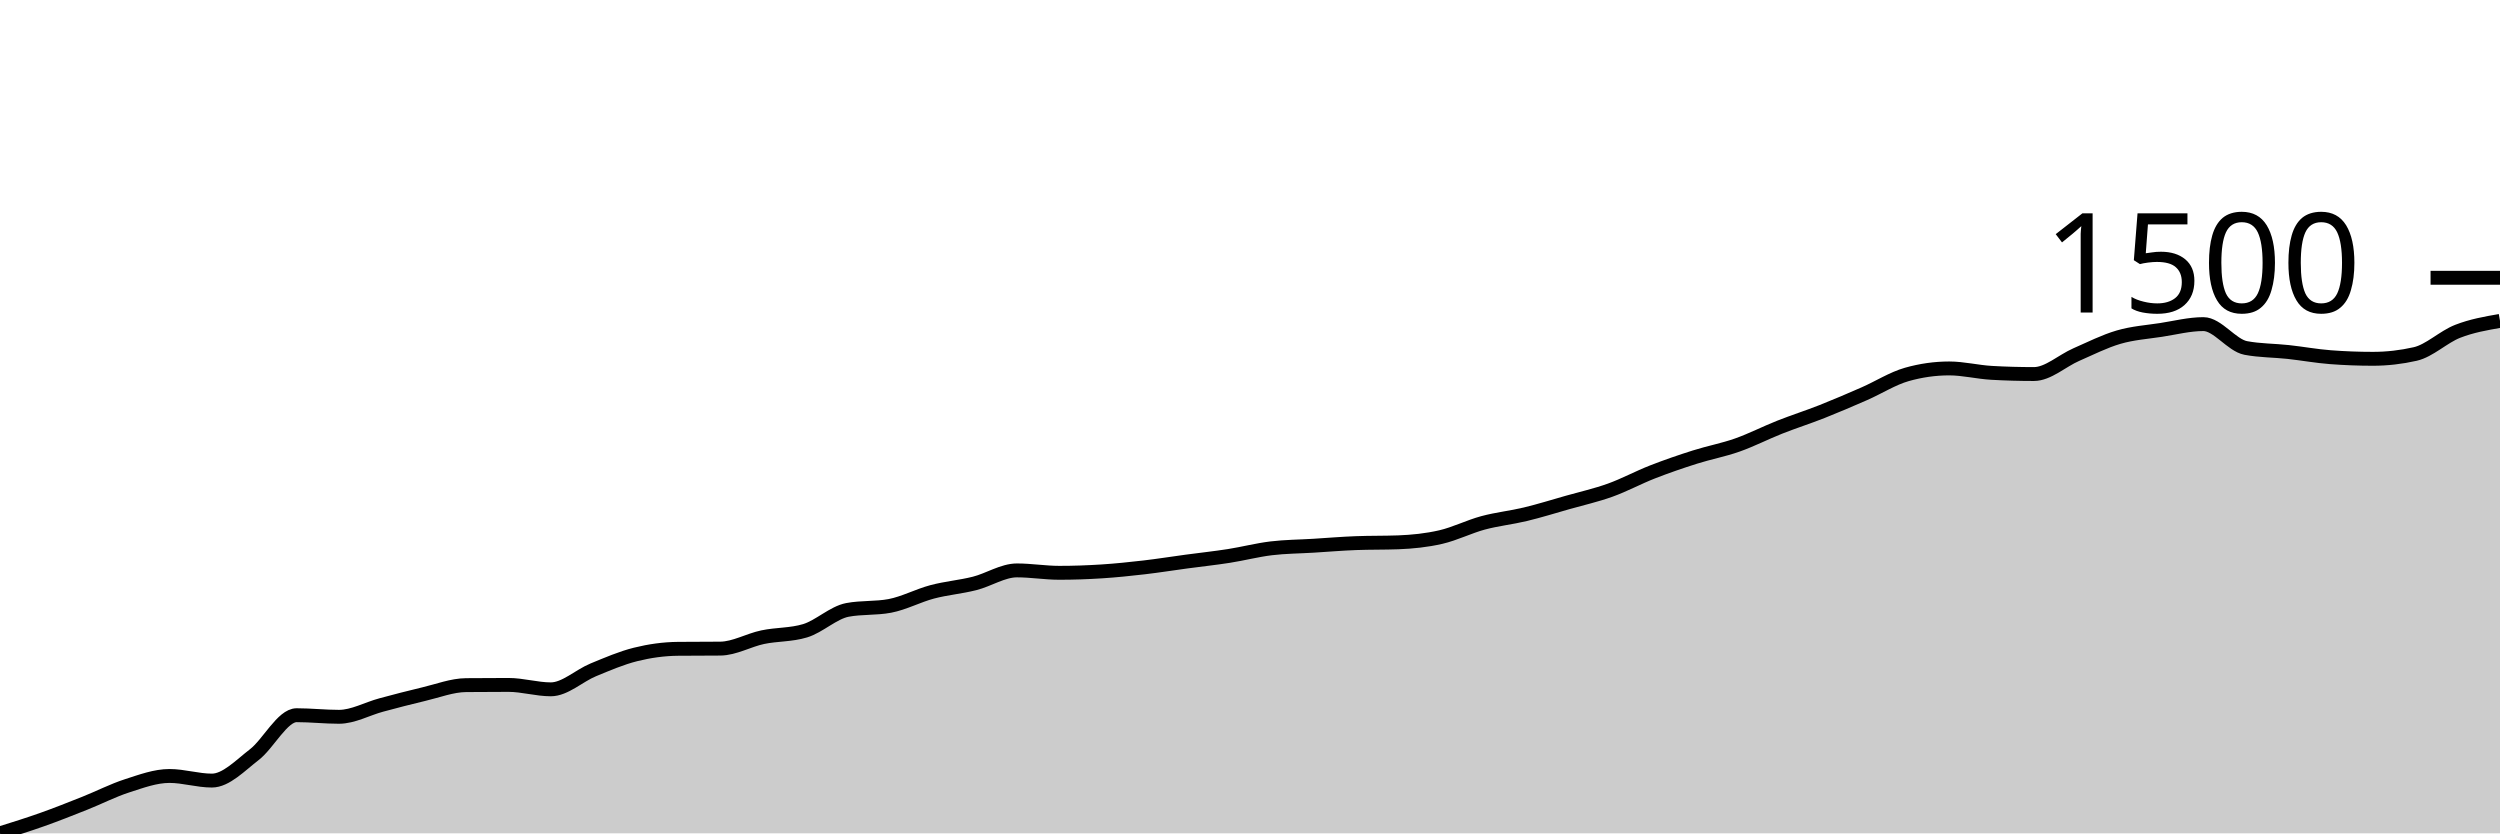
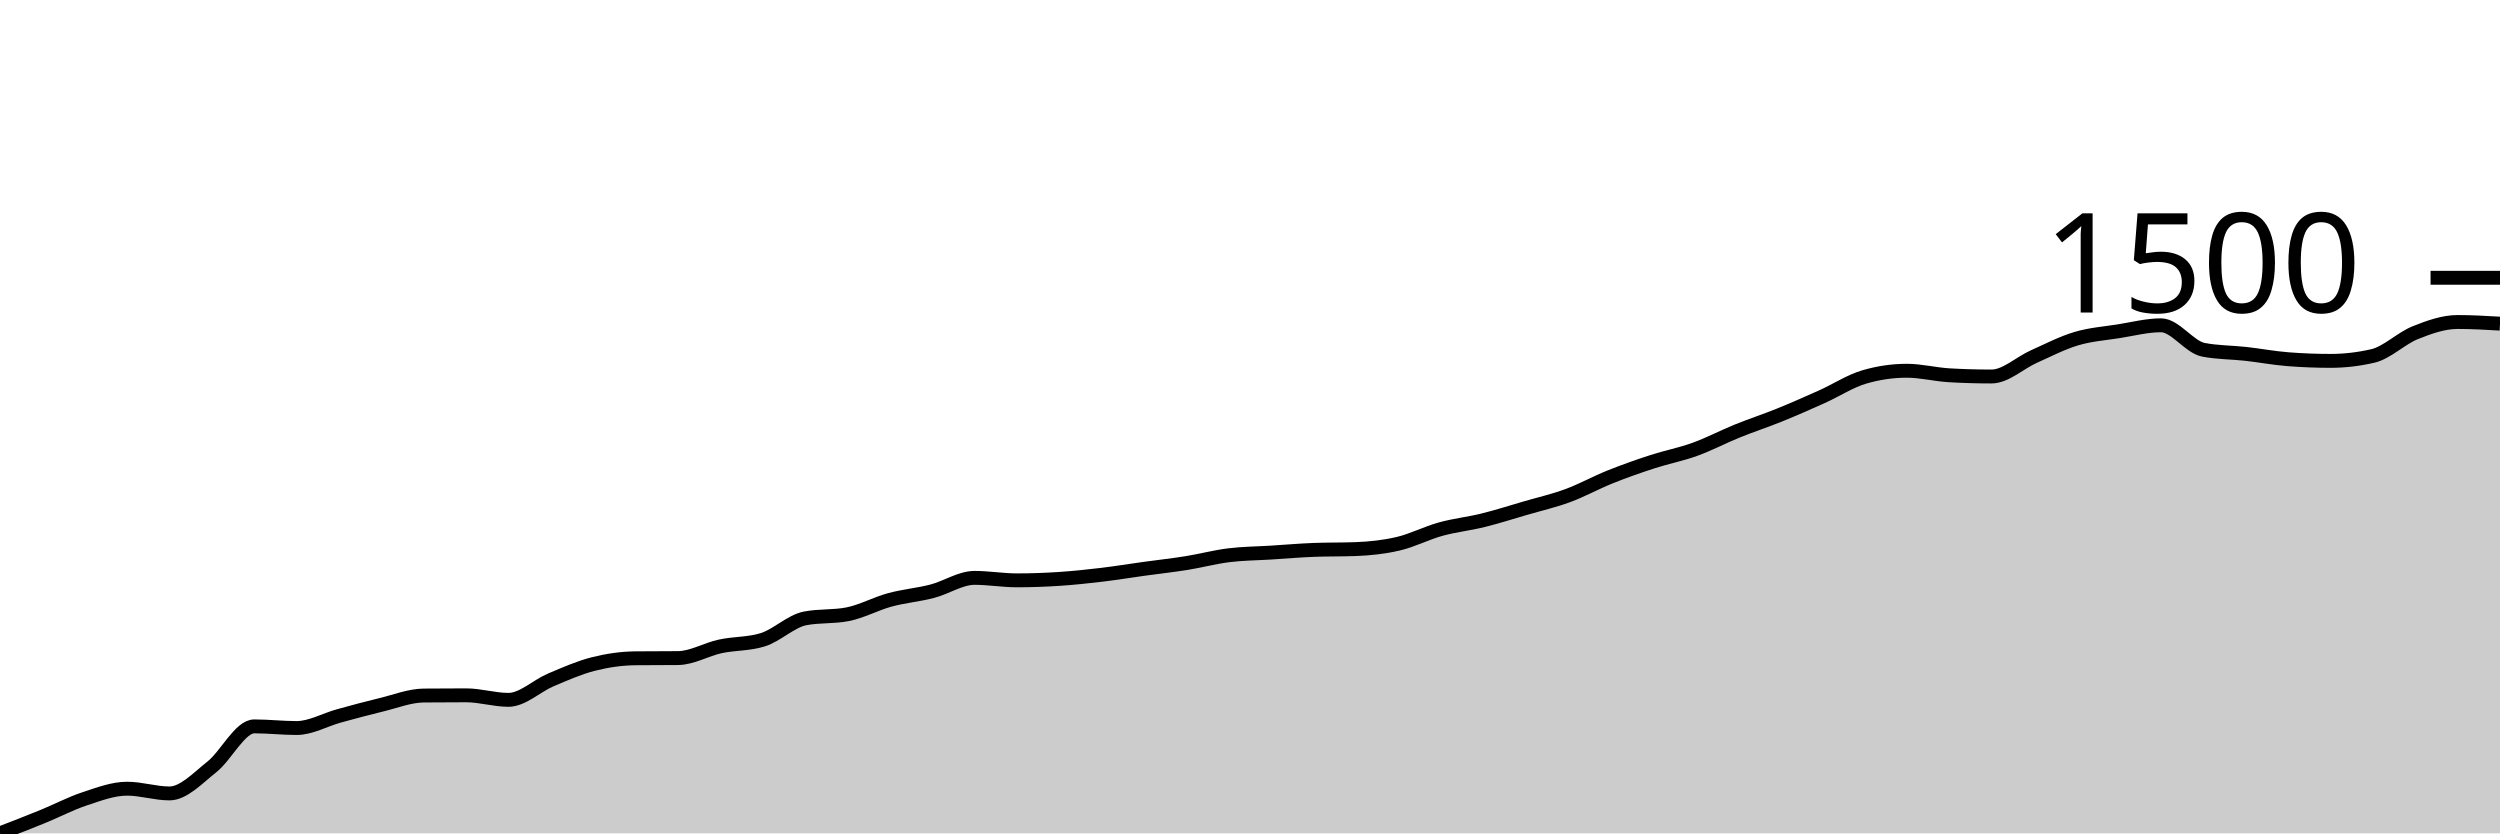
<svg xmlns="http://www.w3.org/2000/svg" viewBox="0 0 180 60">
  <g transform="translate(0,20)">
-     <path class="area" fill="rgba(0, 0, 0, 0.2)" d="M0,40C1.017,39.682,2.034,39.365,3.051,39.004C4.068,38.643,5.085,38.238,6.102,37.834C7.119,37.43,8.136,36.905,9.153,36.578C10.169,36.25,11.186,35.87,12.203,35.87C13.22,35.87,14.237,36.202,15.254,36.202C16.271,36.202,17.288,35.124,18.305,34.339C19.322,33.555,20.339,31.495,21.356,31.495C22.373,31.495,23.39,31.61,24.407,31.61C25.424,31.61,26.441,31.03,27.458,30.758C28.475,30.486,29.492,30.217,30.508,29.978C31.525,29.74,32.542,29.338,33.559,29.329C34.576,29.319,35.593,29.314,36.61,29.314C37.627,29.314,38.644,29.632,39.661,29.632C40.678,29.632,41.695,28.65,42.712,28.231C43.729,27.812,44.746,27.372,45.763,27.119C46.78,26.866,47.797,26.724,48.814,26.715C49.831,26.705,50.847,26.71,51.864,26.7C52.881,26.691,53.898,26.091,54.915,25.877C55.932,25.663,56.949,25.723,57.966,25.415C58.983,25.107,60,24.106,61.017,23.913C62.034,23.721,63.051,23.817,64.068,23.625C65.085,23.432,66.102,22.883,67.119,22.614C68.136,22.344,69.153,22.265,70.169,22.007C71.186,21.75,72.203,21.069,73.22,21.069C74.237,21.069,75.254,21.242,76.271,21.242C77.288,21.242,78.305,21.206,79.322,21.141C80.339,21.076,81.356,20.97,82.373,20.852C83.39,20.734,84.407,20.57,85.424,20.433C86.441,20.296,87.458,20.188,88.475,20.029C89.492,19.87,90.508,19.603,91.525,19.48C92.542,19.357,93.559,19.355,94.576,19.292C95.593,19.23,96.61,19.143,97.627,19.105C98.644,19.066,99.661,19.085,100.678,19.047C101.695,19.008,102.712,18.905,103.729,18.671C104.746,18.438,105.763,17.921,106.78,17.646C107.797,17.372,108.814,17.271,109.831,17.025C110.847,16.78,111.864,16.462,112.881,16.173C113.898,15.884,114.915,15.658,115.932,15.292C116.949,14.927,117.966,14.375,118.983,13.978C120,13.581,121.017,13.232,122.034,12.91C123.051,12.587,124.068,12.402,125.085,12.043C126.102,11.685,127.119,11.16,128.136,10.758C129.153,10.356,130.169,10.034,131.186,9.632C132.203,9.23,133.22,8.792,134.237,8.347C135.254,7.901,136.271,7.249,137.288,6.96C138.305,6.671,139.322,6.527,140.339,6.527C141.356,6.527,142.373,6.787,143.39,6.845C144.407,6.903,145.424,6.931,146.441,6.931C147.458,6.931,148.475,5.974,149.492,5.531C150.508,5.088,151.525,4.57,152.542,4.274C153.559,3.978,154.576,3.911,155.593,3.755C156.61,3.598,157.627,3.336,158.644,3.336C159.661,3.336,160.678,4.862,161.695,5.054C162.712,5.247,163.729,5.232,164.746,5.343C165.763,5.454,166.78,5.641,167.797,5.718C168.814,5.795,169.831,5.834,170.847,5.834C171.864,5.834,172.881,5.718,173.898,5.487C174.915,5.256,175.932,4.253,176.949,3.856C177.966,3.458,178.983,3.282,180,3.105L180,40C178.983,40,177.966,40,176.949,40C175.932,40,174.915,40,173.898,40C172.881,40,171.864,40,170.847,40C169.831,40,168.814,40,167.797,40C166.78,40,165.763,40,164.746,40C163.729,40,162.712,40,161.695,40C160.678,40,159.661,40,158.644,40C157.627,40,156.61,40,155.593,40C154.576,40,153.559,40,152.542,40C151.525,40,150.508,40,149.492,40C148.475,40,147.458,40,146.441,40C145.424,40,144.407,40,143.39,40C142.373,40,141.356,40,140.339,40C139.322,40,138.305,40,137.288,40C136.271,40,135.254,40,134.237,40C133.22,40,132.203,40,131.186,40C130.169,40,129.153,40,128.136,40C127.119,40,126.102,40,125.085,40C124.068,40,123.051,40,122.034,40C121.017,40,120,40,118.983,40C117.966,40,116.949,40,115.932,40C114.915,40,113.898,40,112.881,40C111.864,40,110.847,40,109.831,40C108.814,40,107.797,40,106.78,40C105.763,40,104.746,40,103.729,40C102.712,40,101.695,40,100.678,40C99.661,40,98.644,40,97.627,40C96.61,40,95.593,40,94.576,40C93.559,40,92.542,40,91.525,40C90.508,40,89.492,40,88.475,40C87.458,40,86.441,40,85.424,40C84.407,40,83.39,40,82.373,40C81.356,40,80.339,40,79.322,40C78.305,40,77.288,40,76.271,40C75.254,40,74.237,40,73.22,40C72.203,40,71.186,40,70.169,40C69.153,40,68.136,40,67.119,40C66.102,40,65.085,40,64.068,40C63.051,40,62.034,40,61.017,40C60,40,58.983,40,57.966,40C56.949,40,55.932,40,54.915,40C53.898,40,52.881,40,51.864,40C50.847,40,49.831,40,48.814,40C47.797,40,46.78,40,45.763,40C44.746,40,43.729,40,42.712,40C41.695,40,40.678,40,39.661,40C38.644,40,37.627,40,36.61,40C35.593,40,34.576,40,33.559,40C32.542,40,31.525,40,30.508,40C29.492,40,28.475,40,27.458,40C26.441,40,25.424,40,24.407,40C23.39,40,22.373,40,21.356,40C20.339,40,19.322,40,18.305,40C17.288,40,16.271,40,15.254,40C14.237,40,13.22,40,12.203,40C11.186,40,10.169,40,9.153,40C8.136,40,7.119,40,6.102,40C5.085,40,4.068,40,3.051,40C2.034,40,1.017,40,0,40Z" />
-     <path class="line" stroke="black" fill="none" d="M0,40C1.017,39.682,2.034,39.365,3.051,39.004C4.068,38.643,5.085,38.238,6.102,37.834C7.119,37.43,8.136,36.905,9.153,36.578C10.169,36.25,11.186,35.87,12.203,35.87C13.22,35.87,14.237,36.202,15.254,36.202C16.271,36.202,17.288,35.124,18.305,34.339C19.322,33.555,20.339,31.495,21.356,31.495C22.373,31.495,23.39,31.61,24.407,31.61C25.424,31.61,26.441,31.03,27.458,30.758C28.475,30.486,29.492,30.217,30.508,29.978C31.525,29.74,32.542,29.338,33.559,29.329C34.576,29.319,35.593,29.314,36.61,29.314C37.627,29.314,38.644,29.632,39.661,29.632C40.678,29.632,41.695,28.65,42.712,28.231C43.729,27.812,44.746,27.372,45.763,27.119C46.78,26.866,47.797,26.724,48.814,26.715C49.831,26.705,50.847,26.71,51.864,26.7C52.881,26.691,53.898,26.091,54.915,25.877C55.932,25.663,56.949,25.723,57.966,25.415C58.983,25.107,60,24.106,61.017,23.913C62.034,23.721,63.051,23.817,64.068,23.625C65.085,23.432,66.102,22.883,67.119,22.614C68.136,22.344,69.153,22.265,70.169,22.007C71.186,21.75,72.203,21.069,73.22,21.069C74.237,21.069,75.254,21.242,76.271,21.242C77.288,21.242,78.305,21.206,79.322,21.141C80.339,21.076,81.356,20.97,82.373,20.852C83.39,20.734,84.407,20.57,85.424,20.433C86.441,20.296,87.458,20.188,88.475,20.029C89.492,19.87,90.508,19.603,91.525,19.48C92.542,19.357,93.559,19.355,94.576,19.292C95.593,19.23,96.61,19.143,97.627,19.105C98.644,19.066,99.661,19.085,100.678,19.047C101.695,19.008,102.712,18.905,103.729,18.671C104.746,18.438,105.763,17.921,106.78,17.646C107.797,17.372,108.814,17.271,109.831,17.025C110.847,16.78,111.864,16.462,112.881,16.173C113.898,15.884,114.915,15.658,115.932,15.292C116.949,14.927,117.966,14.375,118.983,13.978C120,13.581,121.017,13.232,122.034,12.91C123.051,12.587,124.068,12.402,125.085,12.043C126.102,11.685,127.119,11.16,128.136,10.758C129.153,10.356,130.169,10.034,131.186,9.632C132.203,9.23,133.22,8.792,134.237,8.347C135.254,7.901,136.271,7.249,137.288,6.96C138.305,6.671,139.322,6.527,140.339,6.527C141.356,6.527,142.373,6.787,143.39,6.845C144.407,6.903,145.424,6.931,146.441,6.931C147.458,6.931,148.475,5.974,149.492,5.531C150.508,5.088,151.525,4.57,152.542,4.274C153.559,3.978,154.576,3.911,155.593,3.755C156.61,3.598,157.627,3.336,158.644,3.336C159.661,3.336,160.678,4.862,161.695,5.054C162.712,5.247,163.729,5.232,164.746,5.343C165.763,5.454,166.78,5.641,167.797,5.718C168.814,5.795,169.831,5.834,170.847,5.834C171.864,5.834,172.881,5.718,173.898,5.487C174.915,5.256,175.932,4.253,176.949,3.856C177.966,3.458,178.983,3.282,180,3.105" />
+     <path class="area" fill="rgba(0, 0, 0, 0.2)" d="M0,40C1.017,39.608,2.034,39.215,3.051,38.8C4.068,38.386,5.085,37.848,6.102,37.512C7.119,37.176,8.136,36.786,9.153,36.786C10.169,36.786,11.186,37.127,12.203,37.127C13.22,37.127,14.237,36.021,15.254,35.217C16.271,34.412,17.288,32.299,18.305,32.299C19.322,32.299,20.339,32.418,21.356,32.418C22.373,32.418,23.39,31.823,24.407,31.544C25.424,31.265,26.441,30.989,27.458,30.744C28.475,30.5,29.492,30.088,30.508,30.078C31.525,30.068,32.542,30.063,33.559,30.063C34.576,30.063,35.593,30.389,36.61,30.389C37.627,30.389,38.644,29.382,39.661,28.952C40.678,28.523,41.695,28.071,42.712,27.812C43.729,27.553,44.746,27.407,45.763,27.397C46.78,27.387,47.797,27.392,48.814,27.382C49.831,27.373,50.847,26.758,51.864,26.538C52.881,26.319,53.898,26.38,54.915,26.064C55.932,25.748,56.949,24.722,57.966,24.524C58.983,24.327,60,24.426,61.017,24.228C62.034,24.031,63.051,23.468,64.068,23.191C65.085,22.915,66.102,22.834,67.119,22.569C68.136,22.305,69.153,21.607,70.169,21.607C71.186,21.607,72.203,21.785,73.22,21.785C74.237,21.785,75.254,21.748,76.271,21.681C77.288,21.614,78.305,21.506,79.322,21.385C80.339,21.264,81.356,21.096,82.373,20.955C83.39,20.815,84.407,20.703,85.424,20.541C86.441,20.378,87.458,20.104,88.475,19.978C89.492,19.852,90.508,19.849,91.525,19.785C92.542,19.721,93.559,19.632,94.576,19.593C95.593,19.553,96.61,19.573,97.627,19.534C98.644,19.494,99.661,19.388,100.678,19.148C101.695,18.909,102.712,18.378,103.729,18.097C104.746,17.816,105.763,17.712,106.78,17.46C107.797,17.208,108.814,16.883,109.831,16.586C110.847,16.29,111.864,16.058,112.881,15.683C113.898,15.308,114.915,14.743,115.932,14.335C116.949,13.928,117.966,13.57,118.983,13.24C120,12.909,121.017,12.719,122.034,12.351C123.051,11.983,124.068,11.445,125.085,11.033C126.102,10.621,127.119,10.29,128.136,9.878C129.153,9.466,130.169,9.016,131.186,8.56C132.203,8.103,133.22,7.434,134.237,7.138C135.254,6.842,136.271,6.694,137.288,6.694C138.305,6.694,139.322,6.96,140.339,7.02C141.356,7.079,142.373,7.108,143.39,7.108C144.407,7.108,145.424,6.126,146.441,5.672C147.458,5.218,148.475,4.687,149.492,4.384C150.508,4.08,151.525,4.011,152.542,3.85C153.559,3.69,154.576,3.421,155.593,3.421C156.61,3.421,157.627,4.986,158.644,5.183C159.661,5.381,160.678,5.366,161.695,5.479C162.712,5.593,163.729,5.786,164.746,5.864C165.763,5.943,166.78,5.983,167.797,5.983C168.814,5.983,169.831,5.864,170.847,5.628C171.864,5.391,172.881,4.361,173.898,3.954C174.915,3.547,175.932,3.184,176.949,3.184C177.966,3.184,178.983,3.243,180,3.302L180,40C178.983,40,177.966,40,176.949,40C175.932,40,174.915,40,173.898,40C172.881,40,171.864,40,170.847,40C169.831,40,168.814,40,167.797,40C166.78,40,165.763,40,164.746,40C163.729,40,162.712,40,161.695,40C160.678,40,159.661,40,158.644,40C157.627,40,156.61,40,155.593,40C154.576,40,153.559,40,152.542,40C151.525,40,150.508,40,149.492,40C148.475,40,147.458,40,146.441,40C145.424,40,144.407,40,143.39,40C142.373,40,141.356,40,140.339,40C139.322,40,138.305,40,137.288,40C136.271,40,135.254,40,134.237,40C133.22,40,132.203,40,131.186,40C130.169,40,129.153,40,128.136,40C127.119,40,126.102,40,125.085,40C124.068,40,123.051,40,122.034,40C121.017,40,120,40,118.983,40C117.966,40,116.949,40,115.932,40C114.915,40,113.898,40,112.881,40C111.864,40,110.847,40,109.831,40C108.814,40,107.797,40,106.78,40C105.763,40,104.746,40,103.729,40C102.712,40,101.695,40,100.678,40C99.661,40,98.644,40,97.627,40C96.61,40,95.593,40,94.576,40C93.559,40,92.542,40,91.525,40C90.508,40,89.492,40,88.475,40C87.458,40,86.441,40,85.424,40C84.407,40,83.39,40,82.373,40C81.356,40,80.339,40,79.322,40C78.305,40,77.288,40,76.271,40C75.254,40,74.237,40,73.22,40C72.203,40,71.186,40,70.169,40C69.153,40,68.136,40,67.119,40C66.102,40,65.085,40,64.068,40C63.051,40,62.034,40,61.017,40C60,40,58.983,40,57.966,40C56.949,40,55.932,40,54.915,40C53.898,40,52.881,40,51.864,40C50.847,40,49.831,40,48.814,40C47.797,40,46.78,40,45.763,40C44.746,40,43.729,40,42.712,40C41.695,40,40.678,40,39.661,40C38.644,40,37.627,40,36.61,40C35.593,40,34.576,40,33.559,40C32.542,40,31.525,40,30.508,40C29.492,40,28.475,40,27.458,40C26.441,40,25.424,40,24.407,40C23.39,40,22.373,40,21.356,40C20.339,40,19.322,40,18.305,40C17.288,40,16.271,40,15.254,40C14.237,40,13.22,40,12.203,40C11.186,40,10.169,40,9.153,40C8.136,40,7.119,40,6.102,40C5.085,40,4.068,40,3.051,40C2.034,40,1.017,40,0,40Z" />
+     <path class="line" stroke="black" fill="none" d="M0,40C1.017,39.608,2.034,39.215,3.051,38.8C4.068,38.386,5.085,37.848,6.102,37.512C7.119,37.176,8.136,36.786,9.153,36.786C10.169,36.786,11.186,37.127,12.203,37.127C13.22,37.127,14.237,36.021,15.254,35.217C16.271,34.412,17.288,32.299,18.305,32.299C19.322,32.299,20.339,32.418,21.356,32.418C22.373,32.418,23.39,31.823,24.407,31.544C25.424,31.265,26.441,30.989,27.458,30.744C28.475,30.5,29.492,30.088,30.508,30.078C31.525,30.068,32.542,30.063,33.559,30.063C34.576,30.063,35.593,30.389,36.61,30.389C37.627,30.389,38.644,29.382,39.661,28.952C40.678,28.523,41.695,28.071,42.712,27.812C43.729,27.553,44.746,27.407,45.763,27.397C46.78,27.387,47.797,27.392,48.814,27.382C49.831,27.373,50.847,26.758,51.864,26.538C52.881,26.319,53.898,26.38,54.915,26.064C55.932,25.748,56.949,24.722,57.966,24.524C58.983,24.327,60,24.426,61.017,24.228C62.034,24.031,63.051,23.468,64.068,23.191C65.085,22.915,66.102,22.834,67.119,22.569C68.136,22.305,69.153,21.607,70.169,21.607C71.186,21.607,72.203,21.785,73.22,21.785C74.237,21.785,75.254,21.748,76.271,21.681C77.288,21.614,78.305,21.506,79.322,21.385C80.339,21.264,81.356,21.096,82.373,20.955C83.39,20.815,84.407,20.703,85.424,20.541C86.441,20.378,87.458,20.104,88.475,19.978C89.492,19.852,90.508,19.849,91.525,19.785C92.542,19.721,93.559,19.632,94.576,19.593C95.593,19.553,96.61,19.573,97.627,19.534C98.644,19.494,99.661,19.388,100.678,19.148C101.695,18.909,102.712,18.378,103.729,18.097C104.746,17.816,105.763,17.712,106.78,17.46C107.797,17.208,108.814,16.883,109.831,16.586C110.847,16.29,111.864,16.058,112.881,15.683C113.898,15.308,114.915,14.743,115.932,14.335C116.949,13.928,117.966,13.57,118.983,13.24C120,12.909,121.017,12.719,122.034,12.351C123.051,11.983,124.068,11.445,125.085,11.033C126.102,10.621,127.119,10.29,128.136,9.878C129.153,9.466,130.169,9.016,131.186,8.56C132.203,8.103,133.22,7.434,134.237,7.138C135.254,6.842,136.271,6.694,137.288,6.694C138.305,6.694,139.322,6.96,140.339,7.02C141.356,7.079,142.373,7.108,143.39,7.108C144.407,7.108,145.424,6.126,146.441,5.672C147.458,5.218,148.475,4.687,149.492,4.384C150.508,4.08,151.525,4.011,152.542,3.85C153.559,3.69,154.576,3.421,155.593,3.421C156.61,3.421,157.627,4.986,158.644,5.183C159.661,5.381,160.678,5.366,161.695,5.479C162.712,5.593,163.729,5.786,164.746,5.864C165.763,5.943,166.78,5.983,167.797,5.983C168.814,5.983,169.831,5.864,170.847,5.628C171.864,5.391,172.881,4.361,173.898,3.954C174.915,3.547,175.932,3.184,176.949,3.184C177.966,3.184,178.983,3.243,180,3.302" />
    <path class="axis-ceiling" stroke-width="1" stroke="black" fill="none" d="M175,0L180,0" />
    <text class="axis-ceiling-label" font-family="sans-serif" text-anchor="end" font-size="10px" x="170" y="2.5">1500</text>
  </g>
</svg>
